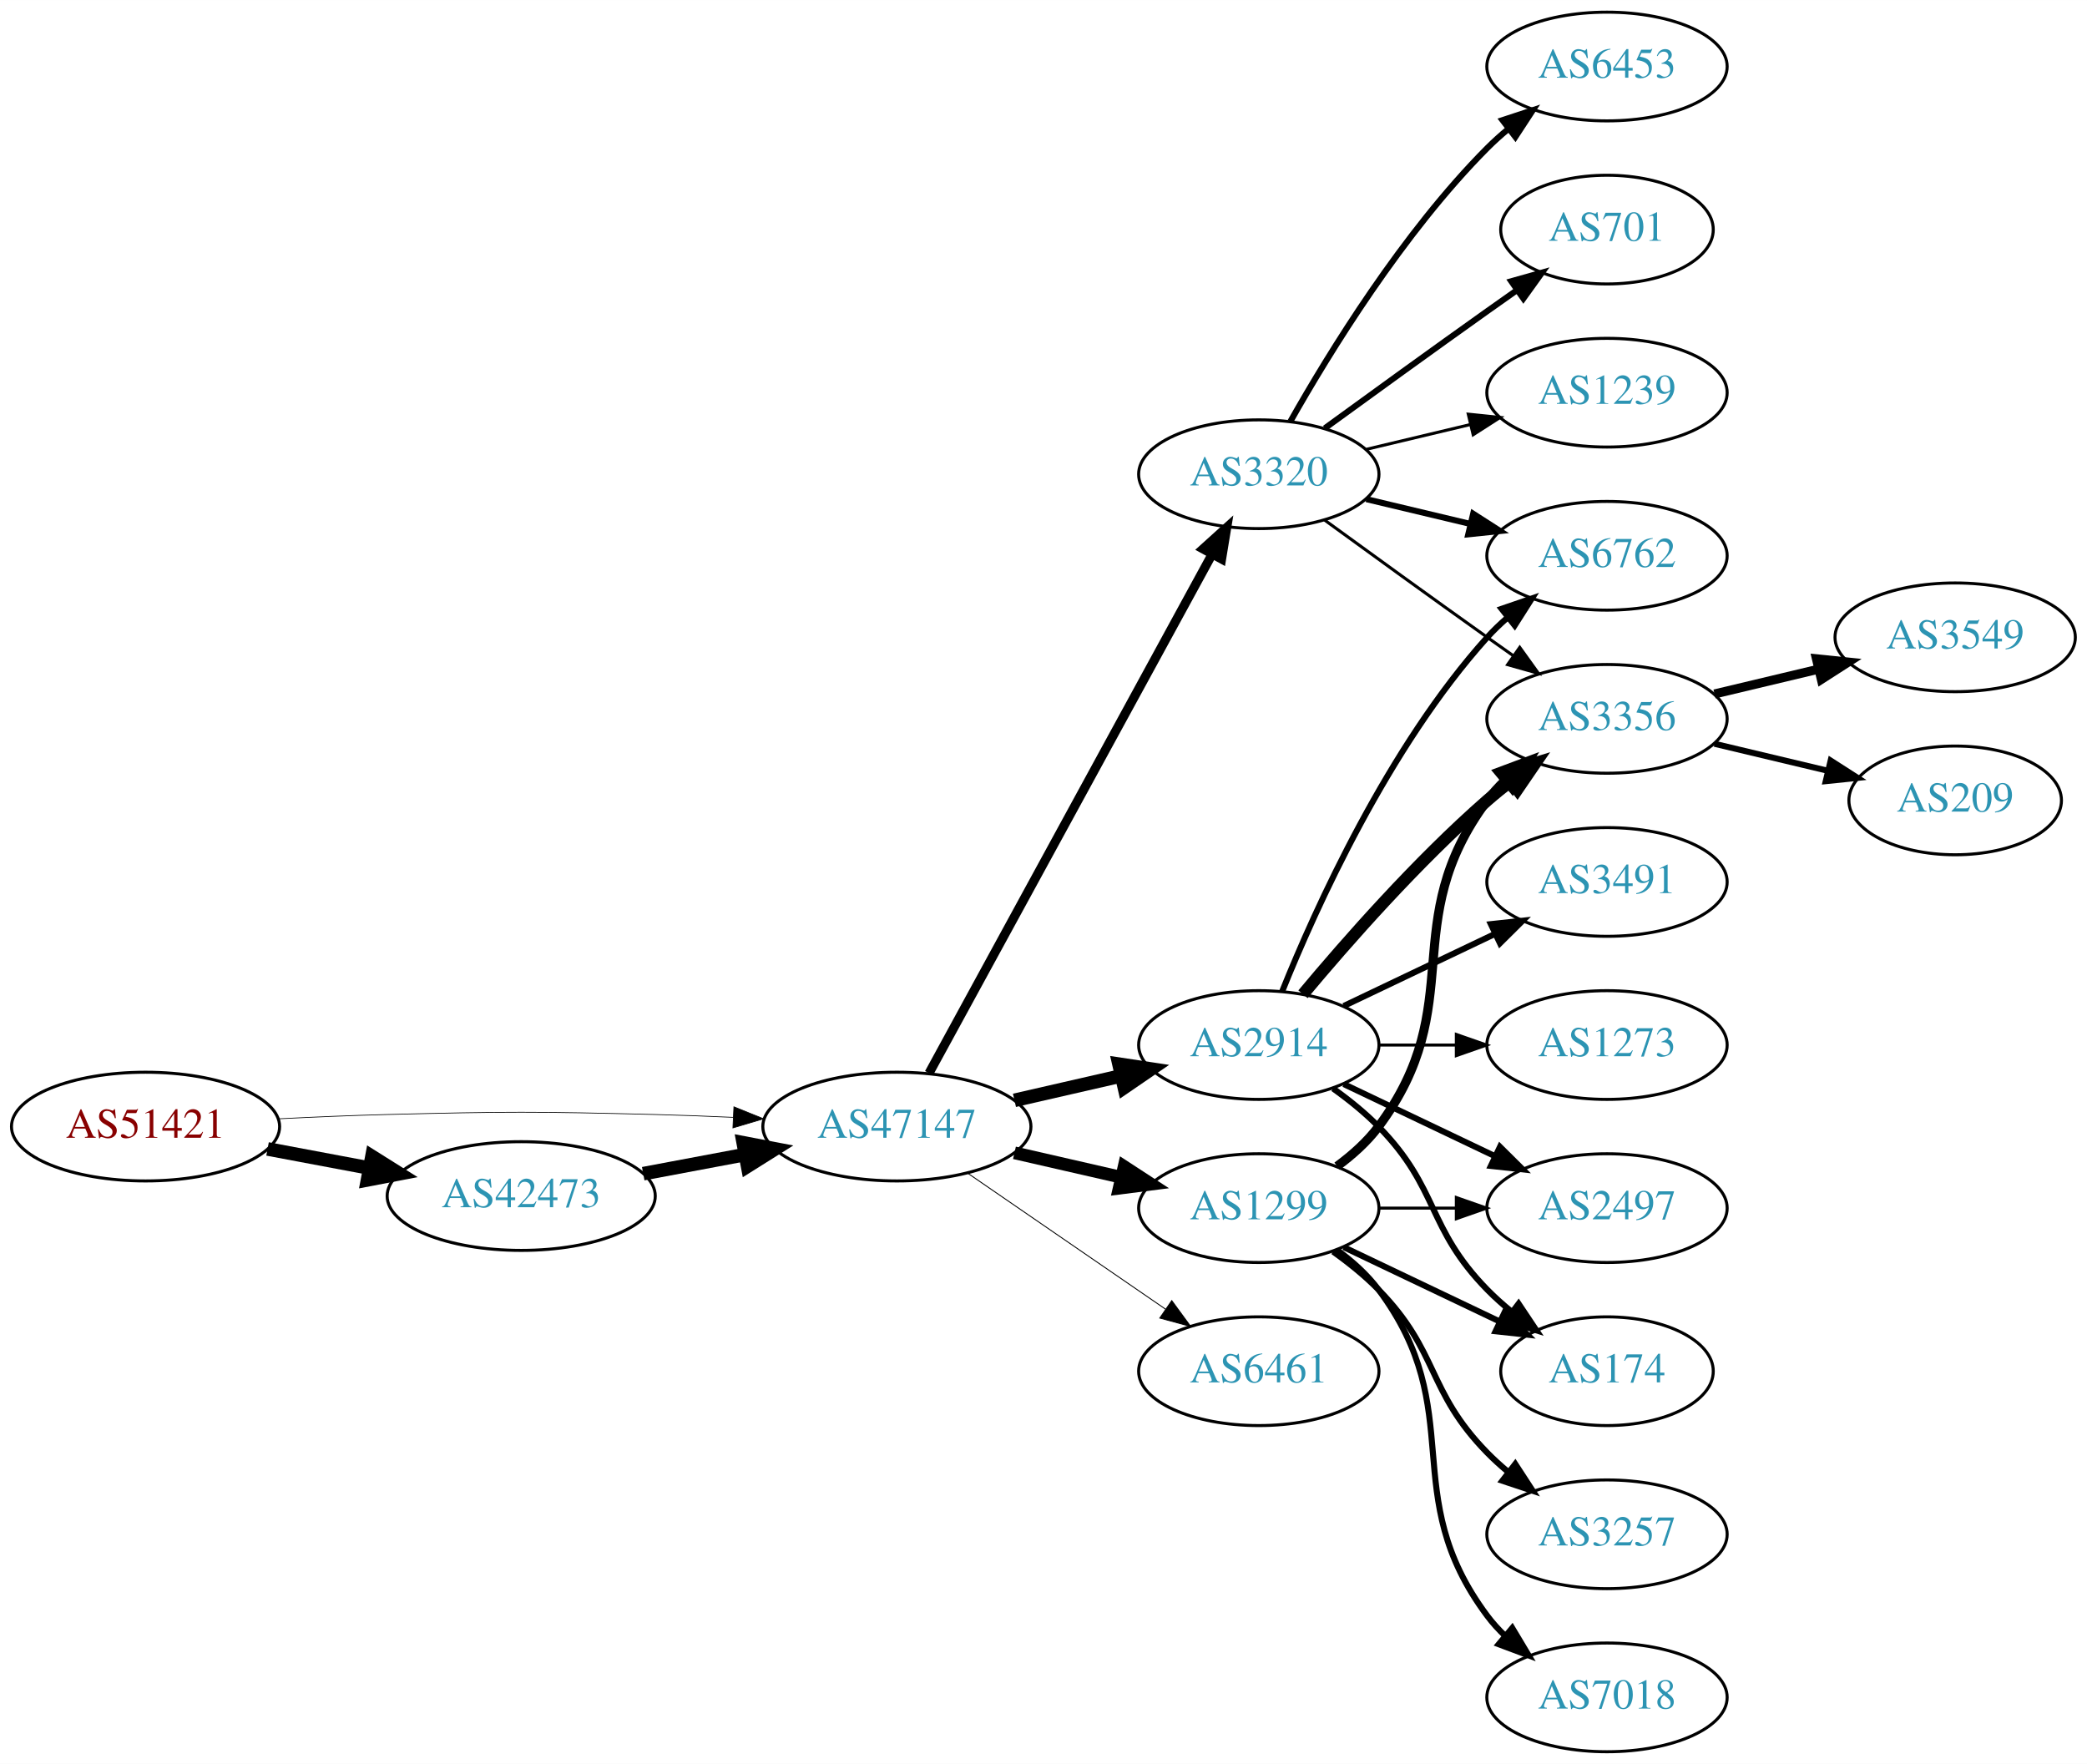
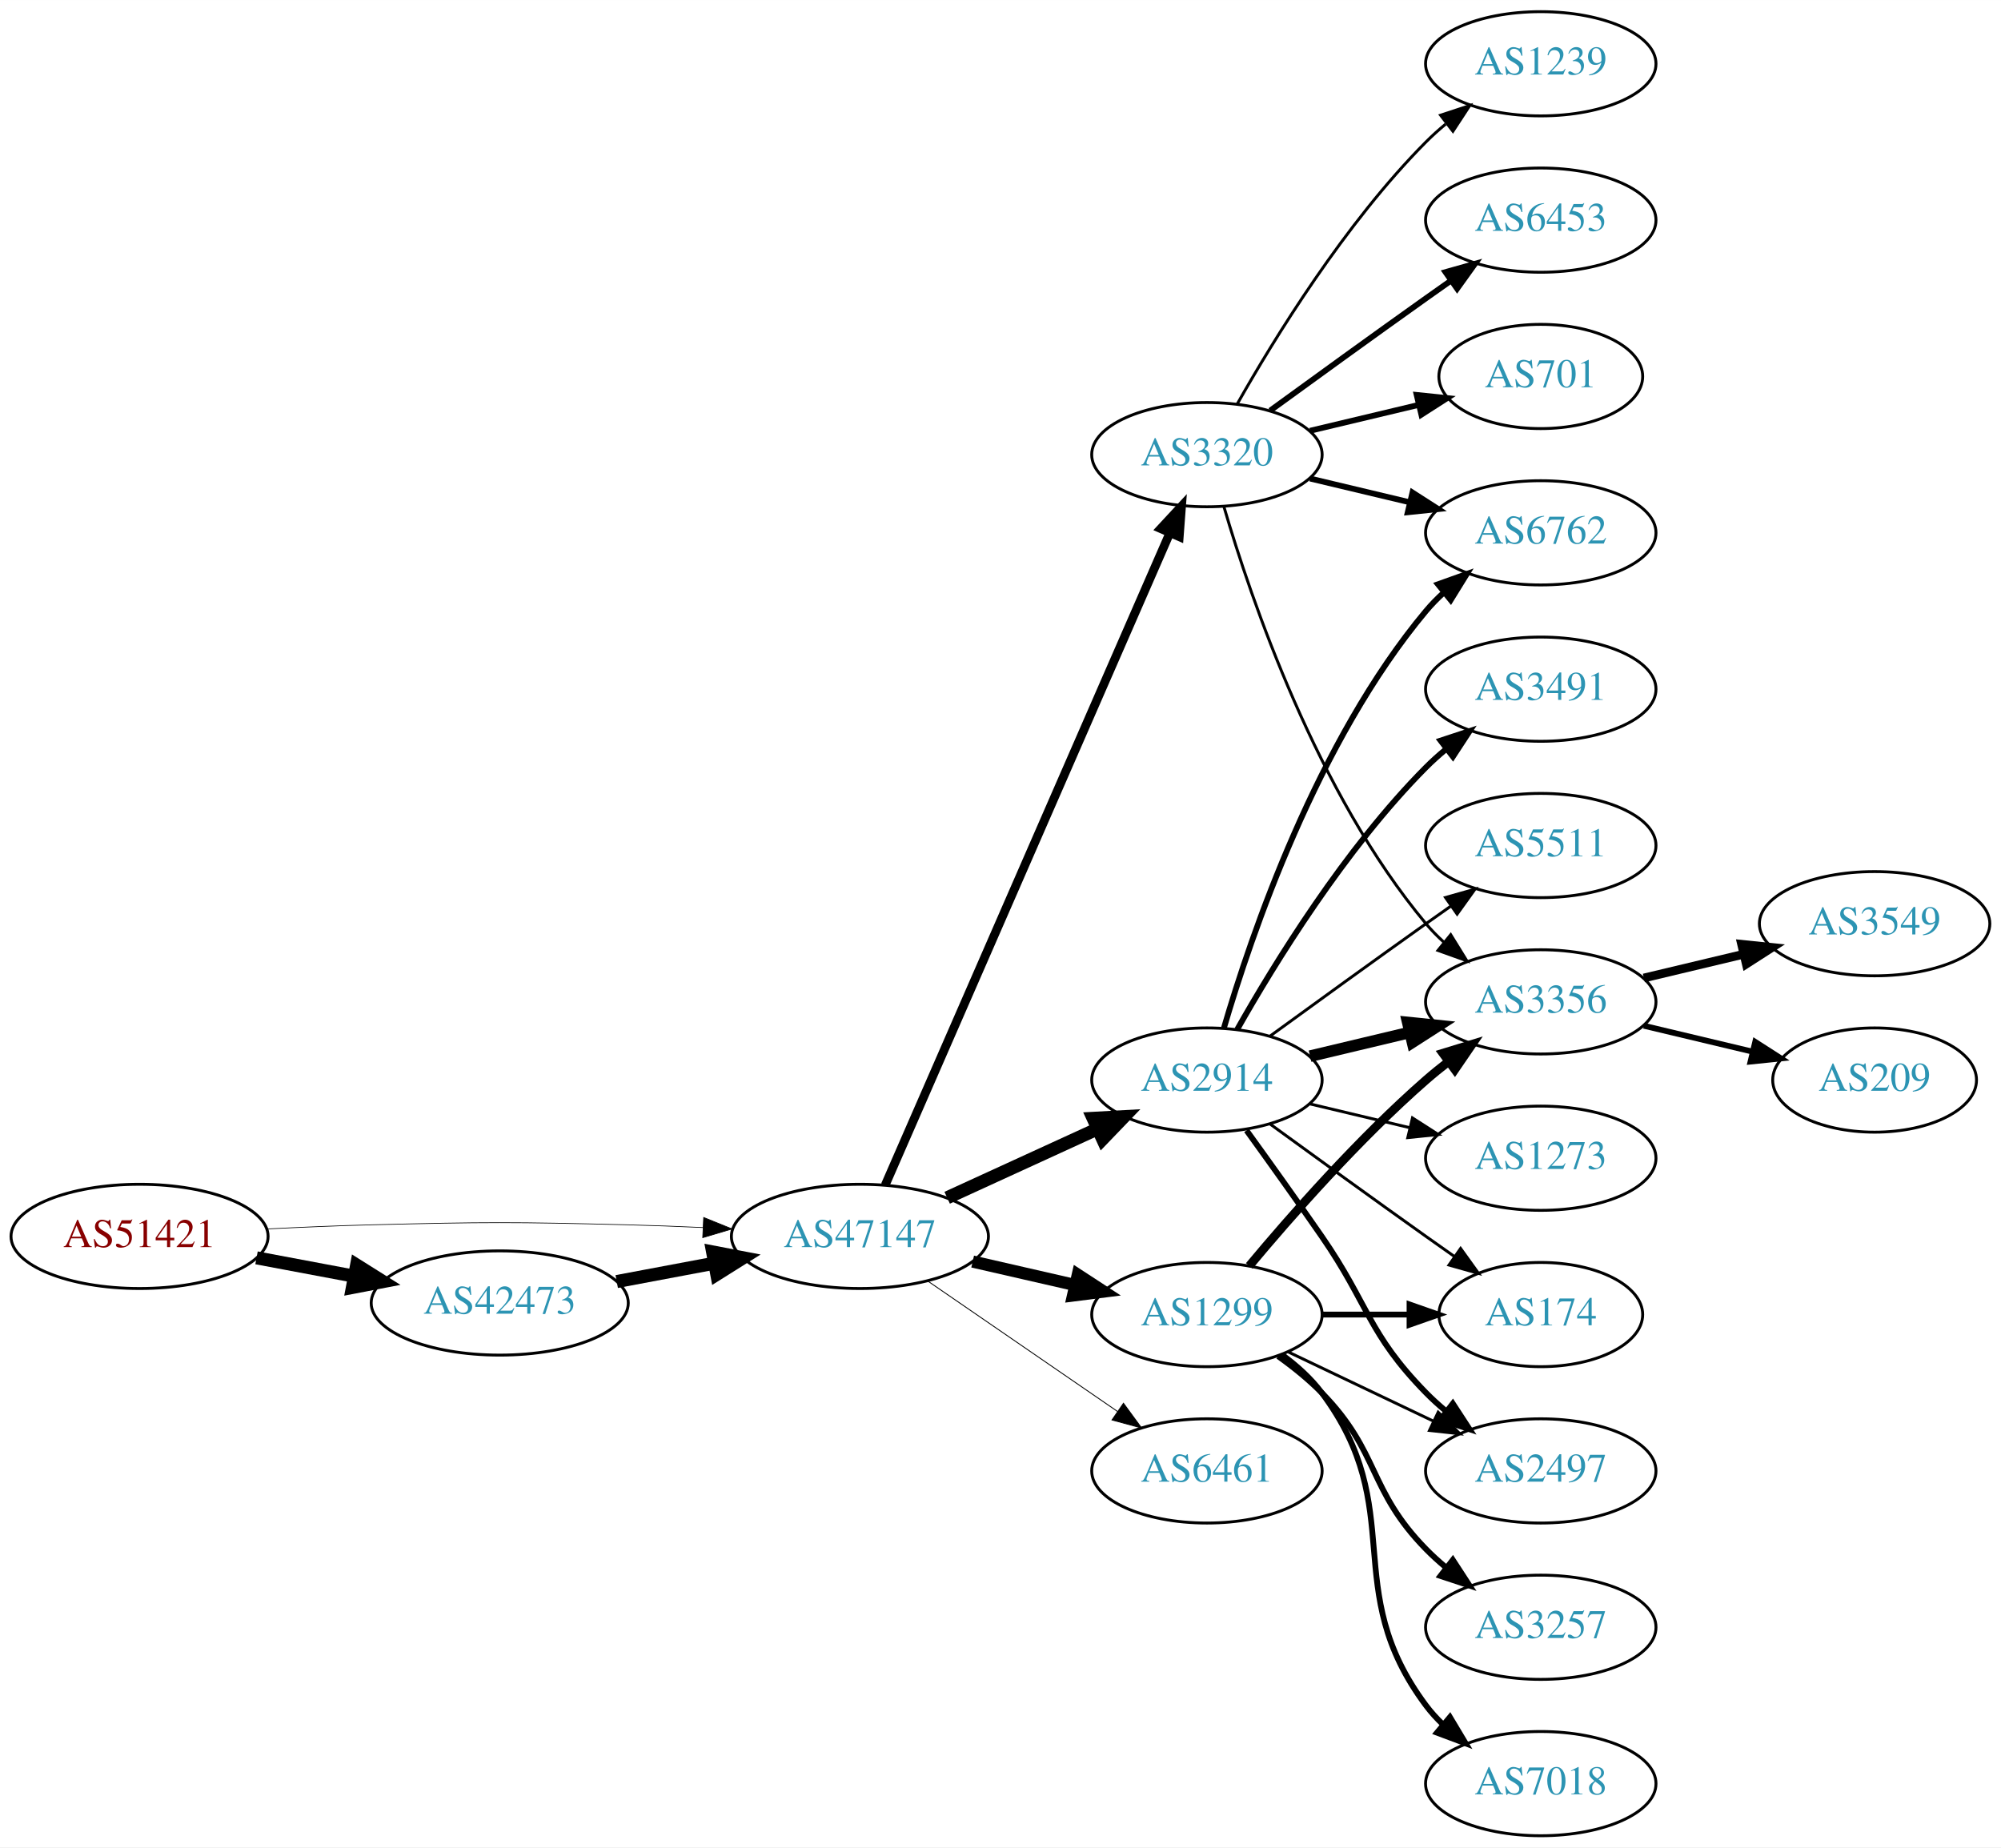
- <svg xmlns="http://www.w3.org/2000/svg" xmlns:xlink="http://www.w3.org/1999/xlink" width="691pt" height="584pt" viewBox="0.00 0.00 691.06 584.00">
-   <g id="graph0" class="graph" transform="scale(1 1) rotate(0) translate(4 580)">
-     <polygon fill="white" stroke="none" points="-4,4 -4,-580 687.055,-580 687.055,4 -4,4" />
+ <svg xmlns="http://www.w3.org/2000/svg" xmlns:xlink="http://www.w3.org/1999/xlink" width="691pt" height="638pt" viewBox="0.00 0.00 691.06 638.00">
+   <g id="graph0" class="graph" transform="scale(1 1) rotate(0) translate(4 634)">
+     <polygon fill="white" stroke="none" points="-4,4 -4,-634 687.055,-634 687.055,4 -4,4" />
    <g id="node1" class="node">
      <g id="a_node1">
        <a xlink:href="/asn/51421" xlink:title="AS51421 ~ Heinrich THURNER [AT]">
          <ellipse fill="#ffffff" stroke="black" cx="44.196" cy="-207" rx="44.393" ry="18" />
          <text text-anchor="middle" x="44.196" y="-203.3" font-family="Times,serif" font-size="14.00" fill="#880000">AS51421</text>
        </a>
      </g>
    </g>
    <g id="node2" class="node">
      <g id="a_node2">
        <a xlink:href="/asn/42473" xlink:title="AS42473 ~ ANEXIA Internetdienstleistungs GmbH [AT]">
          <ellipse fill="#ffffff" stroke="black" cx="168.588" cy="-184" rx="44.393" ry="18" />
          <text text-anchor="middle" x="168.588" y="-180.3" font-family="Times,serif" font-size="14.00" fill="#2c94b3">AS42473</text>
        </a>
      </g>
    </g>
    <g id="edge1" class="edge">
      <path fill="none" stroke="black" stroke-width="4.5" d="M84.595,-199.596C95.296,-197.585 107.019,-195.382 118.196,-193.282" />
      <polygon fill="black" stroke="black" stroke-width="4.5" points="119.162,-197.107 128.263,-191.39 117.707,-189.367 119.162,-197.107" />
    </g>
    <g id="node3" class="node">
      <g id="a_node3">
        <a xlink:href="/asn/47147" xlink:title="AS47147 ~ ANEXIA Internetdienstleistungs GmbH [AT]">
          <ellipse fill="#ffffff" stroke="black" cx="292.98" cy="-207" rx="44.393" ry="18" />
          <text text-anchor="middle" x="292.98" y="-203.3" font-family="Times,serif" font-size="14.00" fill="#2c94b3">AS47147</text>
        </a>
      </g>
    </g>
    <g id="edge2" class="edge">
      <path fill="none" stroke="black" stroke-width="0.237" d="M88.339,-209.575C100.033,-210.165 112.694,-210.705 124.392,-211 163.665,-211.991 173.511,-211.991 212.784,-211 221.192,-210.788 230.098,-210.449 238.784,-210.056" />
      <polygon fill="black" stroke="black" stroke-width="0.237" points="239.017,-213.549 248.838,-209.575 238.682,-206.557 239.017,-213.549" />
    </g>
    <g id="edge3" class="edge">
      <path fill="none" stroke="black" stroke-width="4.5" d="M208.988,-191.404C219.688,-193.415 231.411,-195.618 242.589,-197.718" />
      <polygon fill="black" stroke="black" stroke-width="4.5" points="242.1,-201.633 252.655,-199.61 243.554,-193.893 242.1,-201.633" />
    </g>
    <g id="node4" class="node">
      <g id="a_node4">
-         <a xlink:href="/asn/3320" xlink:title="AS3320 ~ DTAG [DE]">
-           <ellipse fill="#ffffff" stroke="black" cx="412.823" cy="-423" rx="39.794" ry="18" />
-           <text text-anchor="middle" x="412.823" y="-419.3" font-family="Times,serif" font-size="14.00" fill="#2c94b3">AS3320</text>
+         <a xlink:href="/asn/2914" xlink:title="AS2914 ~ NTT America, Inc. [US]">
+           <ellipse fill="#ffffff" stroke="black" cx="412.823" cy="-261" rx="39.794" ry="18" />
+           <text text-anchor="middle" x="412.823" y="-257.3" font-family="Times,serif" font-size="14.00" fill="#2c94b3">AS2914</text>
        </a>
      </g>
    </g>
    <g id="edge4" class="edge">
-       <path fill="none" stroke="black" stroke-width="3" d="M303.624,-224.676C324.305,-262.584 373.018,-351.873 397.397,-396.559" />
-       <polygon fill="black" stroke="black" stroke-width="3" points="394.35,-398.28 402.211,-405.383 400.495,-394.928 394.35,-398.28" />
+       <path fill="none" stroke="black" stroke-width="4.5" d="M323.11,-220.348C338.721,-227.502 358.119,-236.391 374.791,-244.03" />
+       <polygon fill="black" stroke="black" stroke-width="4.5" points="373.512,-247.775 384.243,-248.362 376.792,-240.616 373.512,-247.775" />
    </g>
    <g id="node5" class="node">
      <g id="a_node5">
-         <a xlink:href="/asn/2914" xlink:title="AS2914 ~ NTT America, Inc. [US]">
-           <ellipse fill="#ffffff" stroke="black" cx="412.823" cy="-234" rx="39.794" ry="18" />
-           <text text-anchor="middle" x="412.823" y="-230.3" font-family="Times,serif" font-size="14.00" fill="#2c94b3">AS2914</text>
+         <a xlink:href="/asn/3320" xlink:title="AS3320 ~ DTAG [DE]">
+           <ellipse fill="#ffffff" stroke="black" cx="412.823" cy="-477" rx="39.794" ry="18" />
+           <text text-anchor="middle" x="412.823" y="-473.3" font-family="Times,serif" font-size="14.00" fill="#2c94b3">AS3320</text>
        </a>
      </g>
    </g>
    <g id="edge5" class="edge">
-       <path fill="none" stroke="black" stroke-width="4.5" d="M331.915,-215.692C343.156,-218.267 355.568,-221.111 367.192,-223.774" />
-       <polygon fill="black" stroke="black" stroke-width="4.5" points="366.527,-227.661 377.153,-226.057 368.285,-219.985 366.527,-227.661" />
+       <path fill="none" stroke="black" stroke-width="3" d="M301.712,-224.715C321.814,-270.771 375.822,-394.514 399.925,-449.739" />
+       <polygon fill="black" stroke="black" stroke-width="3" points="396.855,-451.454 404.063,-459.219 403.27,-448.654 396.855,-451.454" />
    </g>
    <g id="node6" class="node">
      <g id="a_node6">
        <a xlink:href="/asn/1299" xlink:title="AS1299 ~ Telia Carrier [EU]">
          <ellipse fill="#ffffff" stroke="black" cx="412.823" cy="-180" rx="39.794" ry="18" />
          <text text-anchor="middle" x="412.823" y="-176.3" font-family="Times,serif" font-size="14.00" fill="#2c94b3">AS1299</text>
        </a>
      </g>
    </g>
    <g id="edge6" class="edge">
      <path fill="none" stroke="black" stroke-width="4.2" d="M331.915,-198.308C343.156,-195.733 355.568,-192.889 367.192,-190.226" />
      <polygon fill="black" stroke="black" stroke-width="4.2" points="368.227,-193.759 377.153,-187.943 366.585,-186.595 368.227,-193.759" />
    </g>
    <g id="node7" class="node">
      <g id="a_node7">
        <a xlink:href="/asn/6461" xlink:title="AS6461 ~ Zayo Bandwidth [US]">
          <ellipse fill="#ffffff" stroke="black" cx="412.823" cy="-126" rx="39.794" ry="18" />
          <text text-anchor="middle" x="412.823" y="-122.3" font-family="Times,serif" font-size="14.00" fill="#2c94b3">AS6461</text>
        </a>
      </g>
    </g>
    <g id="edge7" class="edge">
      <path fill="none" stroke="black" stroke-width="0.3" d="M316.423,-191.574C335.004,-178.802 361.565,-160.545 381.945,-146.537" />
      <polygon fill="black" stroke="black" stroke-width="0.3" points="384.001,-149.371 390.259,-140.822 380.036,-143.602 384.001,-149.371" />
    </g>
    <g id="node8" class="node">
      <g id="a_node8">
+         <a xlink:href="/asn/3356" xlink:title="AS3356 ~ Level 3 Parent, LLC [US]">
+           <ellipse fill="#ffffff" stroke="black" cx="528.116" cy="-288" rx="39.794" ry="18" />
+           <text text-anchor="middle" x="528.116" y="-284.3" font-family="Times,serif" font-size="14.00" fill="#2c94b3">AS3356</text>
+         </a>
+       </g>
+     </g>
+     <g id="edge8" class="edge">
+       <path fill="none" stroke="black" stroke-width="4" d="M448.43,-269.248C459.301,-271.838 471.456,-274.735 482.898,-277.462" />
+       <polygon fill="black" stroke="black" stroke-width="4" points="482.182,-280.889 492.721,-279.803 483.804,-274.08 482.182,-280.889" />
+     </g>
+     <g id="node9" class="node">
+       <g id="a_node9">
+         <a xlink:href="/asn/174" xlink:title="AS174 ~ Cogent Communications [US]">
+           <ellipse fill="#ffffff" stroke="black" cx="528.116" cy="-180" rx="35.194" ry="18" />
+           <text text-anchor="middle" x="528.116" y="-176.3" font-family="Times,serif" font-size="14.00" fill="#2c94b3">AS174</text>
+         </a>
+       </g>
+     </g>
+     <g id="edge9" class="edge">
+       <path fill="none" stroke="black" d="M434.671,-245.778C449.605,-234.909 470.219,-219.975 488.469,-207 491.68,-204.718 495.049,-202.339 498.403,-199.982" />
+       <polygon fill="black" stroke="black" points="500.432,-202.834 506.614,-194.23 496.415,-197.101 500.432,-202.834" />
+     </g>
+     <g id="node10" class="node">
+       <g id="a_node10">
+         <a xlink:href="/asn/3491" xlink:title="AS3491 ~ PCCW Global, Inc. [US]">
+           <ellipse fill="#ffffff" stroke="black" cx="528.116" cy="-396" rx="39.794" ry="18" />
+           <text text-anchor="middle" x="528.116" y="-392.3" font-family="Times,serif" font-size="14.00" fill="#2c94b3">AS3491</text>
+         </a>
+       </g>
+     </g>
+     <g id="edge10" class="edge">
+       <path fill="none" stroke="black" stroke-width="2" d="M423.283,-278.49C436.065,-301.096 460.497,-340.886 488.469,-369 490.58,-371.121 492.876,-373.188 495.262,-375.171" />
+       <polygon fill="black" stroke="black" stroke-width="2" points="493.514,-378.242 503.577,-381.556 497.777,-372.69 493.514,-378.242" />
+     </g>
+     <g id="node11" class="node">
+       <g id="a_node11">
+         <a xlink:href="/asn/6762" xlink:title="AS6762 ~ TELECOM ITALIA SPARKLE S.p.A. [IT]">
+           <ellipse fill="#ffffff" stroke="black" cx="528.116" cy="-450" rx="39.794" ry="18" />
+           <text text-anchor="middle" x="528.116" y="-446.3" font-family="Times,serif" font-size="14.00" fill="#2c94b3">AS6762</text>
+         </a>
+       </g>
+     </g>
+     <g id="edge11" class="edge">
+       <path fill="none" stroke="black" stroke-width="2" d="M418.697,-279.002C428.011,-310.844 450.828,-377.981 488.469,-423 490.34,-425.237 492.438,-427.374 494.664,-429.396" />
+       <polygon fill="black" stroke="black" stroke-width="2" points="492.608,-432.234 502.583,-435.804 497.011,-426.793 492.608,-432.234" />
+     </g>
+     <g id="node12" class="node">
+       <g id="a_node12">
+         <a xlink:href="/asn/2497" xlink:title="AS2497 ~ Internet Initiative Japan Inc. [JP]">
+           <ellipse fill="#ffffff" stroke="black" cx="528.116" cy="-126" rx="39.794" ry="18" />
+           <text text-anchor="middle" x="528.116" y="-122.3" font-family="Times,serif" font-size="14.00" fill="#2c94b3">AS2497</text>
+         </a>
+       </g>
+     </g>
+     <g id="edge12" class="edge">
+       <path fill="none" stroke="black" stroke-width="2" d="M426.502,-243.594C434.118,-233.063 443.95,-219.33 452.469,-207 468.865,-183.269 468.297,-173.617 488.469,-153 490.562,-150.861 492.846,-148.782 495.222,-146.79" />
+       <polygon fill="black" stroke="black" stroke-width="2" points="497.741,-149.268 503.522,-140.389 493.466,-143.725 497.741,-149.268" />
+     </g>
+     <g id="node13" class="node">
+       <g id="a_node13">
+         <a xlink:href="/asn/5511" xlink:title="AS5511 ~ Orange S.A. [FR]">
+           <ellipse fill="#ffffff" stroke="black" cx="528.116" cy="-342" rx="39.794" ry="18" />
+           <text text-anchor="middle" x="528.116" y="-338.3" font-family="Times,serif" font-size="14.00" fill="#2c94b3">AS5511</text>
+         </a>
+       </g>
+     </g>
+     <g id="edge13" class="edge">
+       <path fill="none" stroke="black" d="M434.671,-276.222C449.605,-287.091 470.219,-302.025 488.469,-315 491.29,-317.005 494.233,-319.085 497.181,-321.159" />
+       <polygon fill="black" stroke="black" points="495.208,-324.05 505.406,-326.926 499.227,-318.319 495.208,-324.05" />
+     </g>
+     <g id="node14" class="node">
+       <g id="a_node14">
+         <a xlink:href="/asn/1273" xlink:title="AS1273 ~ Vodafone Group PLC [EU]">
+           <ellipse fill="#ffffff" stroke="black" cx="528.116" cy="-234" rx="39.794" ry="18" />
+           <text text-anchor="middle" x="528.116" y="-230.3" font-family="Times,serif" font-size="14.00" fill="#2c94b3">AS1273</text>
+         </a>
+       </g>
+     </g>
+     <g id="edge14" class="edge">
+       <path fill="none" stroke="black" d="M448.43,-252.752C459.301,-250.162 471.456,-247.265 482.898,-244.538" />
+       <polygon fill="black" stroke="black" points="483.804,-247.92 492.721,-242.197 482.182,-241.111 483.804,-247.92" />
+     </g>
+     <g id="edge19" class="edge">
+       <path fill="none" stroke="black" d="M418.697,-458.998C428.011,-427.156 450.828,-360.019 488.469,-315 490.34,-312.763 492.438,-310.626 494.664,-308.604" />
+       <polygon fill="black" stroke="black" points="497.011,-311.207 502.583,-302.196 492.608,-305.766 497.011,-311.207" />
+     </g>
+     <g id="edge16" class="edge">
+       <path fill="none" stroke="black" stroke-width="2" d="M448.43,-468.752C459.301,-466.162 471.456,-463.265 482.898,-460.538" />
+       <polygon fill="black" stroke="black" stroke-width="2" points="483.804,-463.92 492.721,-458.197 482.182,-457.111 483.804,-463.92" />
+     </g>
+     <g id="node15" class="node">
+       <g id="a_node15">
+         <a xlink:href="/asn/1239" xlink:title="AS1239 ~ Sprint [US]">
+           <ellipse fill="#ffffff" stroke="black" cx="528.116" cy="-612" rx="39.794" ry="18" />
+           <text text-anchor="middle" x="528.116" y="-608.3" font-family="Times,serif" font-size="14.00" fill="#2c94b3">AS1239</text>
+         </a>
+       </g>
+     </g>
+     <g id="edge15" class="edge">
+       <path fill="none" stroke="black" d="M423.283,-494.49C436.065,-517.096 460.497,-556.886 488.469,-585 490.58,-587.121 492.876,-589.188 495.262,-591.171" />
+       <polygon fill="black" stroke="black" points="493.514,-594.242 503.577,-597.556 497.777,-588.69 493.514,-594.242" />
+     </g>
+     <g id="node16" class="node">
+       <g id="a_node16">
        <a xlink:href="/asn/6453" xlink:title="AS6453 ~ TATA COMMUNICATIONS (AMERICA) INC [US]">
          <ellipse fill="#ffffff" stroke="black" cx="528.116" cy="-558" rx="39.794" ry="18" />
          <text text-anchor="middle" x="528.116" y="-554.3" font-family="Times,serif" font-size="14.00" fill="#2c94b3">AS6453</text>
        </a>
      </g>
    </g>
-     <g id="edge8" class="edge">
-       <path fill="none" stroke="black" stroke-width="2" d="M423.283,-440.49C436.065,-463.096 460.497,-502.886 488.469,-531 490.58,-533.121 492.876,-535.188 495.262,-537.171" />
-       <polygon fill="black" stroke="black" stroke-width="2" points="493.514,-540.242 503.577,-543.556 497.777,-534.69 493.514,-540.242" />
-     </g>
-     <g id="node9" class="node">
-       <g id="a_node9">
-         <a xlink:href="/asn/6762" xlink:title="AS6762 ~ TELECOM ITALIA SPARKLE S.p.A. [IT]">
-           <ellipse fill="#ffffff" stroke="black" cx="528.116" cy="-396" rx="39.794" ry="18" />
-           <text text-anchor="middle" x="528.116" y="-392.3" font-family="Times,serif" font-size="14.00" fill="#2c94b3">AS6762</text>
-         </a>
-       </g>
-     </g>
-     <g id="edge9" class="edge">
-       <path fill="none" stroke="black" stroke-width="2" d="M448.43,-414.752C459.301,-412.162 471.456,-409.265 482.898,-406.538" />
-       <polygon fill="black" stroke="black" stroke-width="2" points="483.804,-409.92 492.721,-404.197 482.182,-403.111 483.804,-409.92" />
-     </g>
-     <g id="node10" class="node">
-       <g id="a_node10">
+     <g id="edge17" class="edge">
+       <path fill="none" stroke="black" stroke-width="2" d="M434.671,-492.222C449.605,-503.091 470.219,-518.025 488.469,-531 491.29,-533.005 494.233,-535.085 497.181,-537.159" />
+       <polygon fill="black" stroke="black" stroke-width="2" points="495.208,-540.05 505.406,-542.926 499.227,-534.319 495.208,-540.05" />
+     </g>
+     <g id="node17" class="node">
+       <g id="a_node17">
        <a xlink:href="/asn/701" xlink:title="AS701 ~ UUNET [US]">
          <ellipse fill="#ffffff" stroke="black" cx="528.116" cy="-504" rx="35.194" ry="18" />
          <text text-anchor="middle" x="528.116" y="-500.3" font-family="Times,serif" font-size="14.00" fill="#2c94b3">AS701</text>
        </a>
      </g>
    </g>
-     <g id="edge10" class="edge">
-       <path fill="none" stroke="black" stroke-width="2" d="M434.671,-438.222C449.605,-449.091 470.219,-464.025 488.469,-477 491.68,-479.282 495.049,-481.661 498.403,-484.018" />
-       <polygon fill="black" stroke="black" stroke-width="2" points="496.415,-486.899 506.614,-489.77 500.432,-481.166 496.415,-486.899" />
-     </g>
-     <g id="node11" class="node">
-       <g id="a_node11">
-         <a xlink:href="/asn/1239" xlink:title="AS1239 ~ Sprint [US]">
-           <ellipse fill="#ffffff" stroke="black" cx="528.116" cy="-450" rx="39.794" ry="18" />
-           <text text-anchor="middle" x="528.116" y="-446.3" font-family="Times,serif" font-size="14.00" fill="#2c94b3">AS1239</text>
-         </a>
-       </g>
-     </g>
-     <g id="edge11" class="edge">
-       <path fill="none" stroke="black" d="M448.43,-431.248C459.301,-433.838 471.456,-436.735 482.898,-439.462" />
-       <polygon fill="black" stroke="black" points="482.182,-442.889 492.721,-441.803 483.804,-436.08 482.182,-442.889" />
-     </g>
-     <g id="node12" class="node">
-       <g id="a_node12">
-         <a xlink:href="/asn/3356" xlink:title="AS3356 ~ Level 3 Parent, LLC [US]">
-           <ellipse fill="#ffffff" stroke="black" cx="528.116" cy="-342" rx="39.794" ry="18" />
-           <text text-anchor="middle" x="528.116" y="-338.3" font-family="Times,serif" font-size="14.00" fill="#2c94b3">AS3356</text>
-         </a>
-       </g>
-     </g>
-     <g id="edge12" class="edge">
-       <path fill="none" stroke="black" d="M434.671,-407.778C449.605,-396.909 470.219,-381.975 488.469,-369 491.29,-366.995 494.233,-364.915 497.181,-362.841" />
-       <polygon fill="black" stroke="black" points="499.227,-365.681 505.406,-357.074 495.208,-359.95 499.227,-365.681" />
-     </g>
-     <g id="edge16" class="edge">
-       <path fill="none" stroke="black" stroke-width="2" d="M420.571,-251.787C431.622,-279.243 455.675,-332.578 488.469,-369 490.472,-371.224 492.691,-373.363 495.023,-375.397" />
-       <polygon fill="black" stroke="black" stroke-width="2" points="493.221,-378.433 503.242,-381.873 497.554,-372.935 493.221,-378.433" />
-     </g>
-     <g id="edge15" class="edge">
-       <path fill="none" stroke="black" stroke-width="4" d="M427.453,-250.817C441.736,-267.929 465.282,-294.745 488.469,-315 490.935,-317.154 493.574,-319.294 496.271,-321.372" />
-       <polygon fill="black" stroke="black" stroke-width="4" points="494.296,-324.264 504.425,-327.37 498.444,-318.625 494.296,-324.264" />
-     </g>
-     <g id="node13" class="node">
-       <g id="a_node13">
-         <a xlink:href="/asn/174" xlink:title="AS174 ~ Cogent Communications [US]">
-           <ellipse fill="#ffffff" stroke="black" cx="528.116" cy="-126" rx="35.194" ry="18" />
-           <text text-anchor="middle" x="528.116" y="-122.3" font-family="Times,serif" font-size="14.00" fill="#2c94b3">AS174</text>
-         </a>
-       </g>
-     </g>
-     <g id="edge13" class="edge">
-       <path fill="none" stroke="black" stroke-width="2" d="M437.417,-219.611C442.673,-215.852 448.005,-211.563 452.469,-207 472.642,-186.383 468.297,-173.617 488.469,-153 490.949,-150.466 493.695,-148.017 496.548,-145.696" />
-       <polygon fill="black" stroke="black" stroke-width="2" points="498.85,-148.343 504.733,-139.532 494.639,-142.752 498.85,-148.343" />
-     </g>
-     <g id="node14" class="node">
-       <g id="a_node14">
-         <a xlink:href="/asn/3491" xlink:title="AS3491 ~ PCCW Global, Inc. [US]">
-           <ellipse fill="#ffffff" stroke="black" cx="528.116" cy="-288" rx="39.794" ry="18" />
-           <text text-anchor="middle" x="528.116" y="-284.3" font-family="Times,serif" font-size="14.00" fill="#2c94b3">AS3491</text>
-         </a>
-       </g>
-     </g>
-     <g id="edge14" class="edge">
-       <path fill="none" stroke="black" stroke-width="2" d="M440.959,-246.934C455.953,-254.081 474.774,-263.052 490.998,-270.785" />
-       <polygon fill="black" stroke="black" stroke-width="2" points="489.668,-274.028 500.201,-275.171 492.68,-267.709 489.668,-274.028" />
-     </g>
-     <g id="node15" class="node">
-       <g id="a_node15">
-         <a xlink:href="/asn/2497" xlink:title="AS2497 ~ Internet Initiative Japan Inc. [JP]">
-           <ellipse fill="#ffffff" stroke="black" cx="528.116" cy="-180" rx="39.794" ry="18" />
-           <text text-anchor="middle" x="528.116" y="-176.3" font-family="Times,serif" font-size="14.00" fill="#2c94b3">AS2497</text>
-         </a>
-       </g>
-     </g>
-     <g id="edge17" class="edge">
-       <path fill="none" stroke="black" stroke-width="2" d="M440.959,-221.066C455.953,-213.919 474.774,-204.948 490.998,-197.215" />
-       <polygon fill="black" stroke="black" stroke-width="2" points="492.68,-200.291 500.201,-192.829 489.668,-193.972 492.68,-200.291" />
-     </g>
-     <g id="node16" class="node">
-       <g id="a_node16">
-         <a xlink:href="/asn/1273" xlink:title="AS1273 ~ Vodafone Group PLC [EU]">
-           <ellipse fill="#ffffff" stroke="black" cx="528.116" cy="-234" rx="39.794" ry="18" />
-           <text text-anchor="middle" x="528.116" y="-230.3" font-family="Times,serif" font-size="14.00" fill="#2c94b3">AS1273</text>
-         </a>
-       </g>
-     </g>
    <g id="edge18" class="edge">
-       <path fill="none" stroke="black" d="M452.495,-234C460.698,-234 469.462,-234 477.994,-234" />
-       <polygon fill="black" stroke="black" points="478.233,-237.5 488.233,-234 478.233,-230.5 478.233,-237.5" />
+       <path fill="none" stroke="black" stroke-width="2" d="M448.43,-485.248C460.225,-488.058 473.529,-491.229 485.797,-494.153" />
+       <polygon fill="black" stroke="black" stroke-width="2" points="485.263,-497.624 495.802,-496.537 486.886,-490.814 485.263,-497.624" />
    </g>
    <g id="edge20" class="edge">
-       <path fill="none" stroke="black" stroke-width="3" d="M438.754,-193.882C443.83,-197.611 448.748,-202.016 452.469,-207 482.741,-247.542 458.198,-274.458 488.469,-315 490.214,-317.336 492.221,-319.545 494.385,-321.617" />
-       <polygon fill="black" stroke="black" stroke-width="3" points="492.262,-324.405 502.185,-328.118 496.744,-319.027 492.262,-324.405" />
-     </g>
-     <g id="edge19" class="edge">
-       <path fill="none" stroke="black" stroke-width="2" d="M440.959,-167.066C456.391,-159.71 475.877,-150.423 492.412,-142.541" />
-       <polygon fill="black" stroke="black" stroke-width="2" points="494.232,-145.551 501.754,-138.089 491.221,-139.232 494.232,-145.551" />
-     </g>
-     <g id="edge22" class="edge">
-       <path fill="none" stroke="black" d="M452.495,-180C460.698,-180 469.462,-180 477.994,-180" />
-       <polygon fill="black" stroke="black" points="478.233,-183.5 488.233,-180 478.233,-176.5 478.233,-183.5" />
-     </g>
-     <g id="node17" class="node">
-       <g id="a_node17">
-         <a xlink:href="/asn/7018" xlink:title="AS7018 ~ AT&amp;T Services, Inc. [US]">
-           <ellipse fill="#ffffff" stroke="black" cx="528.116" cy="-18" rx="39.794" ry="18" />
-           <text text-anchor="middle" x="528.116" y="-14.3" font-family="Times,serif" font-size="14.00" fill="#2c94b3">AS7018</text>
-         </a>
-       </g>
-     </g>
-     <g id="edge21" class="edge">
-       <path fill="none" stroke="black" stroke-width="2" d="M438.754,-166.118C443.83,-162.389 448.748,-157.984 452.469,-153 482.741,-112.458 458.198,-85.542 488.469,-45 490.214,-42.664 492.221,-40.455 494.385,-38.383" />
-       <polygon fill="black" stroke="black" stroke-width="2" points="496.744,-40.973 502.185,-31.882 492.262,-35.595 496.744,-40.973" />
+       <path fill="none" stroke="black" stroke-width="3" d="M427.453,-196.817C441.736,-213.929 465.282,-240.745 488.469,-261 490.935,-263.154 493.574,-265.294 496.271,-267.372" />
+       <polygon fill="black" stroke="black" stroke-width="3" points="494.296,-270.264 504.425,-273.37 498.444,-264.625 494.296,-270.264" />
+     </g>
+     <g id="edge24" class="edge">
+       <path fill="none" stroke="black" stroke-width="2" d="M452.495,-180C462.201,-180 472.691,-180 482.654,-180" />
+       <polygon fill="black" stroke="black" stroke-width="2" points="482.79,-183.5 492.79,-180 482.79,-176.5 482.79,-183.5" />
+     </g>
+     <g id="edge23" class="edge">
+       <path fill="none" stroke="black" d="M440.959,-167.066C455.953,-159.919 474.774,-150.948 490.998,-143.215" />
+       <polygon fill="black" stroke="black" points="492.68,-146.291 500.201,-138.829 489.668,-139.972 492.68,-146.291" />
    </g>
    <g id="node18" class="node">
      <g id="a_node18">
        <a xlink:href="/asn/3257" xlink:title="AS3257 ~ GTT [DE]">
          <ellipse fill="#ffffff" stroke="black" cx="528.116" cy="-72" rx="39.794" ry="18" />
          <text text-anchor="middle" x="528.116" y="-68.3" font-family="Times,serif" font-size="14.00" fill="#2c94b3">AS3257</text>
        </a>
      </g>
    </g>
-     <g id="edge23" class="edge">
+     <g id="edge21" class="edge">
      <path fill="none" stroke="black" stroke-width="2" d="M437.417,-165.611C442.673,-161.852 448.005,-157.563 452.469,-153 472.642,-132.383 468.297,-119.617 488.469,-99 490.562,-96.861 492.846,-94.782 495.222,-92.79" />
      <polygon fill="black" stroke="black" stroke-width="2" points="497.741,-95.268 503.522,-86.389 493.466,-89.725 497.741,-95.268" />
    </g>
    <g id="node19" class="node">
      <g id="a_node19">
-         <a xlink:href="/asn/3549" xlink:title="AS3549 ~ Level 3 Parent, LLC [US]">
-           <ellipse fill="#ffffff" stroke="black" cx="643.409" cy="-369" rx="39.794" ry="18" />
-           <text text-anchor="middle" x="643.409" y="-365.3" font-family="Times,serif" font-size="14.00" fill="#2c94b3">AS3549</text>
-         </a>
-       </g>
-     </g>
-     <g id="edge24" class="edge">
-       <path fill="none" stroke="black" stroke-width="3" d="M563.723,-350.248C574.594,-352.838 586.749,-355.735 598.191,-358.462" />
-       <polygon fill="black" stroke="black" stroke-width="3" points="597.475,-361.889 608.014,-360.803 599.097,-355.08 597.475,-361.889" />
+         <a xlink:href="/asn/7018" xlink:title="AS7018 ~ AT&amp;T Services, Inc. [US]">
+           <ellipse fill="#ffffff" stroke="black" cx="528.116" cy="-18" rx="39.794" ry="18" />
+           <text text-anchor="middle" x="528.116" y="-14.3" font-family="Times,serif" font-size="14.00" fill="#2c94b3">AS7018</text>
+         </a>
+       </g>
+     </g>
+     <g id="edge22" class="edge">
+       <path fill="none" stroke="black" stroke-width="2" d="M438.754,-166.118C443.83,-162.389 448.748,-157.984 452.469,-153 482.741,-112.458 458.198,-85.542 488.469,-45 490.214,-42.664 492.221,-40.455 494.385,-38.383" />
+       <polygon fill="black" stroke="black" stroke-width="2" points="496.744,-40.973 502.185,-31.882 492.262,-35.595 496.744,-40.973" />
    </g>
    <g id="node20" class="node">
      <g id="a_node20">
+         <a xlink:href="/asn/3549" xlink:title="AS3549 ~ Level 3 Parent, LLC [US]">
+           <ellipse fill="#ffffff" stroke="black" cx="643.409" cy="-315" rx="39.794" ry="18" />
+           <text text-anchor="middle" x="643.409" y="-311.3" font-family="Times,serif" font-size="14.00" fill="#2c94b3">AS3549</text>
+         </a>
+       </g>
+     </g>
+     <g id="edge25" class="edge">
+       <path fill="none" stroke="black" stroke-width="3" d="M563.723,-296.248C574.594,-298.838 586.749,-301.735 598.191,-304.462" />
+       <polygon fill="black" stroke="black" stroke-width="3" points="597.475,-307.889 608.014,-306.803 599.097,-301.08 597.475,-307.889" />
+     </g>
+     <g id="node21" class="node">
+       <g id="a_node21">
        <a xlink:href="/asn/209" xlink:title="AS209 ~ CenturyLink Communications, LLC [US]">
-           <ellipse fill="#ffffff" stroke="black" cx="643.409" cy="-315" rx="35.194" ry="18" />
-           <text text-anchor="middle" x="643.409" y="-311.3" font-family="Times,serif" font-size="14.00" fill="#2c94b3">AS209</text>
-         </a>
-       </g>
-     </g>
-     <g id="edge25" class="edge">
-       <path fill="none" stroke="black" stroke-width="2" d="M563.723,-333.752C575.518,-330.942 588.822,-327.771 601.09,-324.847" />
-       <polygon fill="black" stroke="black" stroke-width="2" points="602.179,-328.186 611.095,-322.463 600.556,-321.376 602.179,-328.186" />
+           <ellipse fill="#ffffff" stroke="black" cx="643.409" cy="-261" rx="35.194" ry="18" />
+           <text text-anchor="middle" x="643.409" y="-257.3" font-family="Times,serif" font-size="14.00" fill="#2c94b3">AS209</text>
+         </a>
+       </g>
+     </g>
+     <g id="edge26" class="edge">
+       <path fill="none" stroke="black" stroke-width="2" d="M563.723,-279.752C575.518,-276.942 588.822,-273.771 601.09,-270.847" />
+       <polygon fill="black" stroke="black" stroke-width="2" points="602.179,-274.186 611.095,-268.463 600.556,-267.376 602.179,-274.186" />
    </g>
  </g>
</svg>
